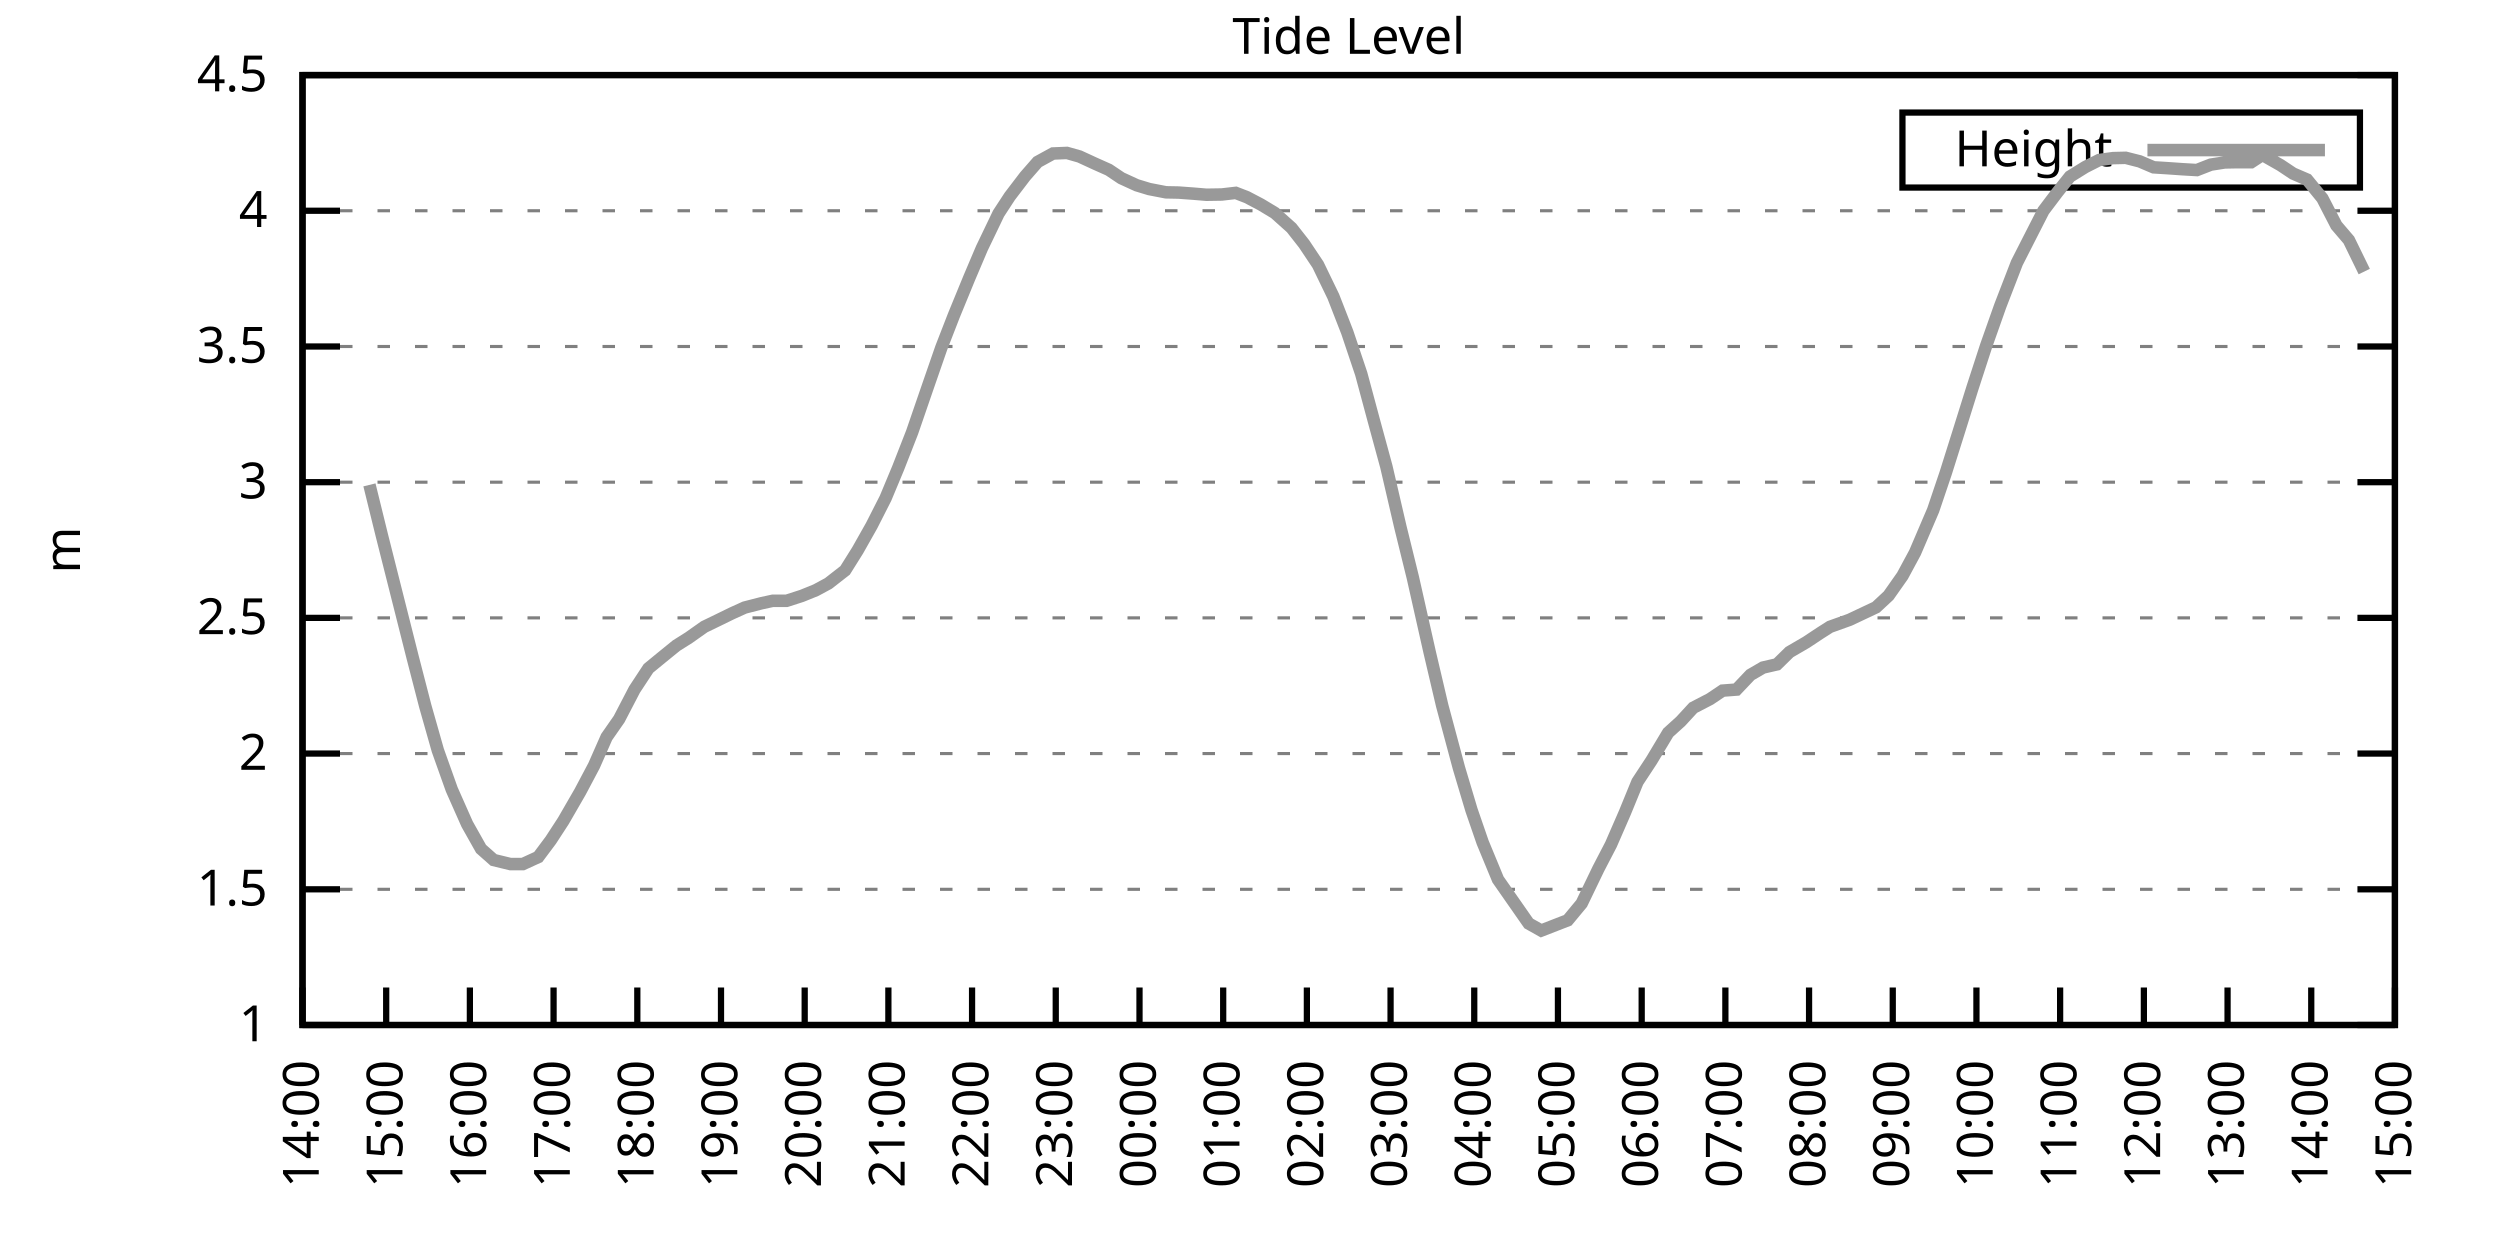
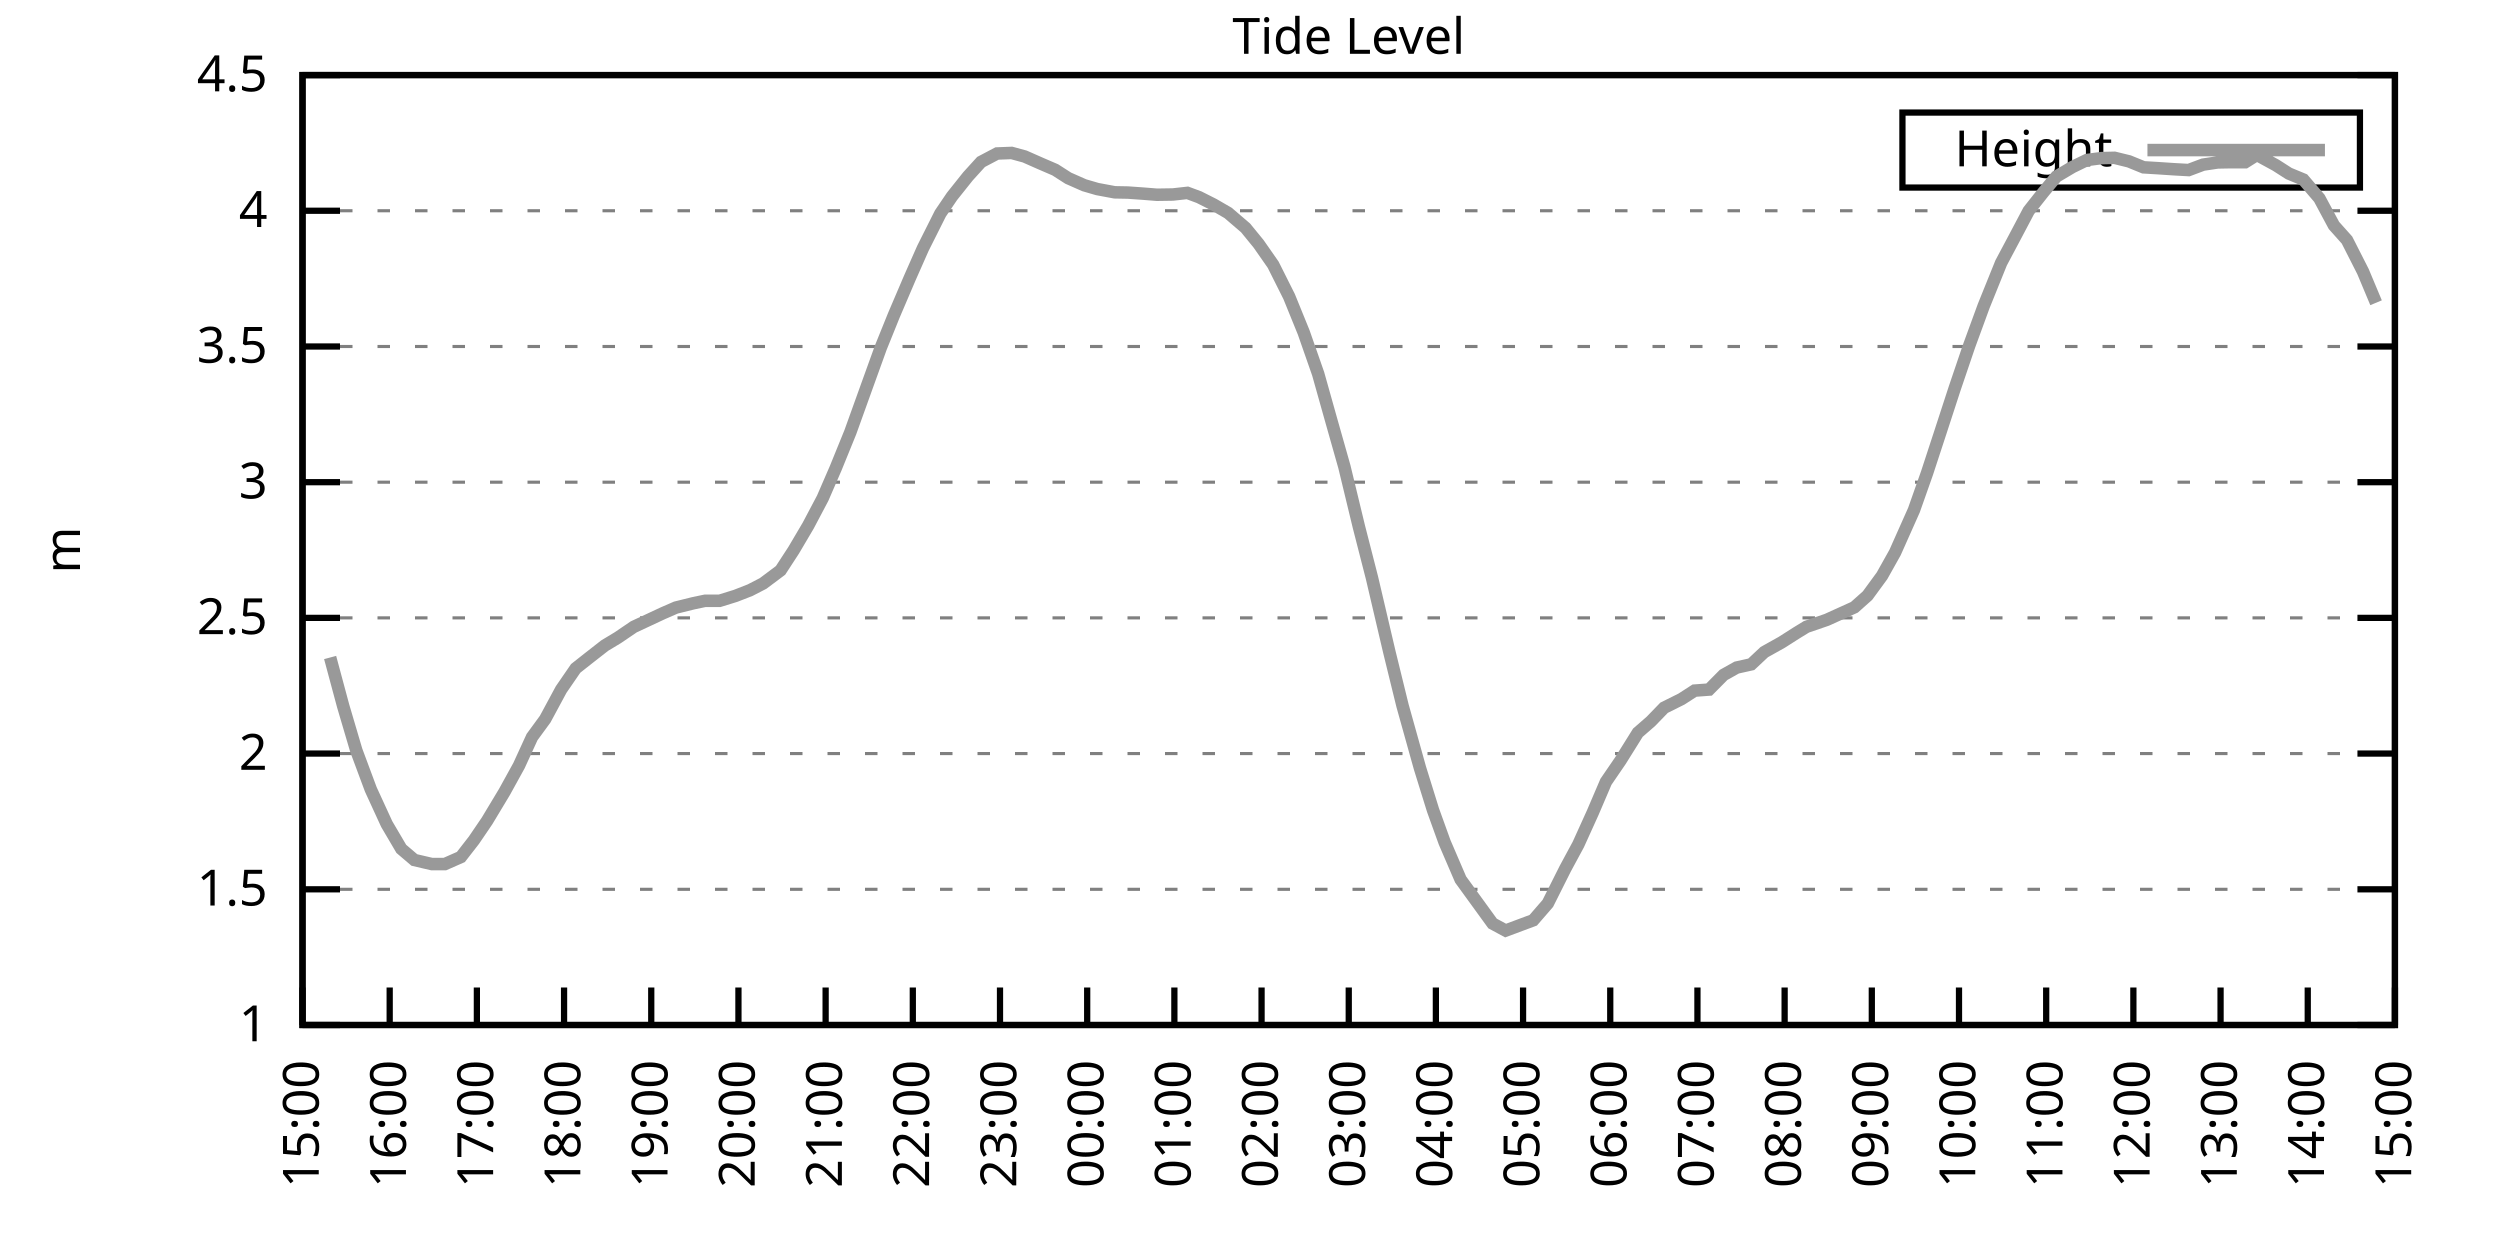
<svg xmlns="http://www.w3.org/2000/svg" xmlns:xlink="http://www.w3.org/1999/xlink" width="400" height="200" viewBox="0 0 400 200">
  <g id="gnuplot_canvas">
    <rect x="0" y="0" width="400" height="200" fill="none" />
    <defs>
      <circle id="gpDot" r="0.5" stroke-width="0.5" stroke="currentColor" />
      <path id="gpPt0" stroke-width="0.333" stroke="currentColor" d="M-1,0 h2 M0,-1 v2" />
      <path id="gpPt1" stroke-width="0.333" stroke="currentColor" d="M-1,-1 L1,1 M1,-1 L-1,1" />
      <path id="gpPt2" stroke-width="0.333" stroke="currentColor" d="M-1,0 L1,0 M0,-1 L0,1 M-1,-1 L1,1 M-1,1 L1,-1" />
      <rect id="gpPt3" stroke-width="0.333" stroke="currentColor" x="-1" y="-1" width="2" height="2" />
      <rect id="gpPt4" stroke-width="0.333" stroke="currentColor" fill="currentColor" x="-1" y="-1" width="2" height="2" />
      <circle id="gpPt5" stroke-width="0.333" stroke="currentColor" cx="0" cy="0" r="1" />
      <use xlink:href="#gpPt5" id="gpPt6" fill="currentColor" stroke="none" />
      <path id="gpPt7" stroke-width="0.333" stroke="currentColor" d="M0,-1.33 L-1.33,0.67 L1.33,0.67 z" />
      <use xlink:href="#gpPt7" id="gpPt8" fill="currentColor" stroke="none" />
      <use xlink:href="#gpPt7" id="gpPt9" stroke="currentColor" transform="rotate(180)" />
      <use xlink:href="#gpPt9" id="gpPt10" fill="currentColor" stroke="none" />
      <use xlink:href="#gpPt3" id="gpPt11" stroke="currentColor" transform="rotate(45)" />
      <use xlink:href="#gpPt11" id="gpPt12" fill="currentColor" stroke="none" />
      <path id="gpPt13" stroke-width="0.333" stroke="currentColor" d="M0,1.330 L1.265,0.411 L0.782,-1.067 L-0.782,-1.076 L-1.265,0.411 z" />
      <use xlink:href="#gpPt13" id="gpPt14" fill="currentColor" stroke="none" />
      <filter id="textbox" filterUnits="objectBoundingBox" x="0" y="0" height="1" width="1">
        <feFlood flood-color="white" flood-opacity="1" result="bgnd" />
        <feComposite in="SourceGraphic" in2="bgnd" operator="atop" />
      </filter>
      <filter id="greybox" filterUnits="objectBoundingBox" x="0" y="0" height="1" width="1">
        <feFlood flood-color="lightgrey" flood-opacity="1" result="grey" />
        <feComposite in="SourceGraphic" in2="grey" operator="atop" />
      </filter>
    </defs>
    <g fill="none" color="white" stroke="currentColor" stroke-width="1.00" stroke-linecap="butt" stroke-linejoin="miter">
</g>
    <g fill="none" color="black" stroke="currentColor" stroke-width="1.00" stroke-linecap="butt" stroke-linejoin="miter">
      <g stroke="none" shape-rendering="crispEdges">
        <polygon fill="rgb(255, 255, 255)" points="48.40,164.00 383.18,164.00 383.18,12.02 48.40,12.02 " />
      </g>
    </g>
    <g fill="none" color="black" stroke="currentColor" stroke-width="1.00" stroke-linecap="butt" stroke-linejoin="miter">
</g>
    <g fill="none" color="black" stroke="black" stroke-width="0.50" stroke-linecap="butt" stroke-linejoin="miter">
</g>
    <g fill="none" color="gray" stroke="currentColor" stroke-width="0.50" stroke-linecap="butt" stroke-linejoin="miter">
      <path stroke="gray" stroke-dasharray="2,4" class="gridline" d="M48.40,164.00 L383.19,164.00  " />
    </g>
    <g fill="none" color="gray" stroke="gray" stroke-width="1.00" stroke-linecap="butt" stroke-linejoin="miter">
</g>
    <g fill="none" color="black" stroke="currentColor" stroke-width="1.00" stroke-linecap="butt" stroke-linejoin="miter">
      <path stroke="black" d="M48.40,164.00 L54.40,164.00 M383.19,164.00 L377.19,164.00  " />
      <g transform="translate(42.80,166.60)" stroke="none" fill="black" font-family="Sans" font-size="8.00" text-anchor="end">
        <text>
          <tspan font-family="Sans"> 1</tspan>
        </text>
      </g>
    </g>
    <g fill="none" color="black" stroke="currentColor" stroke-width="1.00" stroke-linecap="butt" stroke-linejoin="miter">
</g>
    <g fill="none" color="black" stroke="black" stroke-width="0.50" stroke-linecap="butt" stroke-linejoin="miter">
</g>
    <g fill="none" color="gray" stroke="currentColor" stroke-width="0.50" stroke-linecap="butt" stroke-linejoin="miter">
      <path stroke="gray" stroke-dasharray="2,4" class="gridline" d="M48.40,142.29 L383.19,142.29  " />
    </g>
    <g fill="none" color="gray" stroke="gray" stroke-width="1.00" stroke-linecap="butt" stroke-linejoin="miter">
</g>
    <g fill="none" color="black" stroke="currentColor" stroke-width="1.00" stroke-linecap="butt" stroke-linejoin="miter">
      <path stroke="black" d="M48.40,142.29 L54.40,142.29 M383.19,142.29 L377.19,142.29  " />
      <g transform="translate(42.80,144.89)" stroke="none" fill="black" font-family="Sans" font-size="8.00" text-anchor="end">
        <text>
          <tspan font-family="Sans"> 1.5</tspan>
        </text>
      </g>
    </g>
    <g fill="none" color="black" stroke="currentColor" stroke-width="1.00" stroke-linecap="butt" stroke-linejoin="miter">
</g>
    <g fill="none" color="black" stroke="black" stroke-width="0.50" stroke-linecap="butt" stroke-linejoin="miter">
</g>
    <g fill="none" color="gray" stroke="currentColor" stroke-width="0.50" stroke-linecap="butt" stroke-linejoin="miter">
      <path stroke="gray" stroke-dasharray="2,4" class="gridline" d="M48.40,120.57 L383.19,120.57  " />
    </g>
    <g fill="none" color="gray" stroke="gray" stroke-width="1.00" stroke-linecap="butt" stroke-linejoin="miter">
</g>
    <g fill="none" color="black" stroke="currentColor" stroke-width="1.00" stroke-linecap="butt" stroke-linejoin="miter">
      <path stroke="black" d="M48.40,120.57 L54.40,120.57 M383.19,120.57 L377.19,120.57  " />
      <g transform="translate(42.80,123.17)" stroke="none" fill="black" font-family="Sans" font-size="8.00" text-anchor="end">
        <text>
          <tspan font-family="Sans"> 2</tspan>
        </text>
      </g>
    </g>
    <g fill="none" color="black" stroke="currentColor" stroke-width="1.00" stroke-linecap="butt" stroke-linejoin="miter">
</g>
    <g fill="none" color="black" stroke="black" stroke-width="0.50" stroke-linecap="butt" stroke-linejoin="miter">
</g>
    <g fill="none" color="gray" stroke="currentColor" stroke-width="0.50" stroke-linecap="butt" stroke-linejoin="miter">
      <path stroke="gray" stroke-dasharray="2,4" class="gridline" d="M48.40,98.86 L383.19,98.86  " />
    </g>
    <g fill="none" color="gray" stroke="gray" stroke-width="1.00" stroke-linecap="butt" stroke-linejoin="miter">
</g>
    <g fill="none" color="black" stroke="currentColor" stroke-width="1.00" stroke-linecap="butt" stroke-linejoin="miter">
      <path stroke="black" d="M48.40,98.86 L54.40,98.86 M383.19,98.86 L377.19,98.86  " />
      <g transform="translate(42.80,101.46)" stroke="none" fill="black" font-family="Sans" font-size="8.00" text-anchor="end">
        <text>
          <tspan font-family="Sans"> 2.5</tspan>
        </text>
      </g>
    </g>
    <g fill="none" color="black" stroke="currentColor" stroke-width="1.00" stroke-linecap="butt" stroke-linejoin="miter">
</g>
    <g fill="none" color="black" stroke="black" stroke-width="0.50" stroke-linecap="butt" stroke-linejoin="miter">
</g>
    <g fill="none" color="gray" stroke="currentColor" stroke-width="0.50" stroke-linecap="butt" stroke-linejoin="miter">
      <path stroke="gray" stroke-dasharray="2,4" class="gridline" d="M48.40,77.15 L383.19,77.15  " />
    </g>
    <g fill="none" color="gray" stroke="gray" stroke-width="1.00" stroke-linecap="butt" stroke-linejoin="miter">
</g>
    <g fill="none" color="black" stroke="currentColor" stroke-width="1.00" stroke-linecap="butt" stroke-linejoin="miter">
      <path stroke="black" d="M48.40,77.15 L54.40,77.15 M383.19,77.15 L377.19,77.15  " />
      <g transform="translate(42.80,79.75)" stroke="none" fill="black" font-family="Sans" font-size="8.00" text-anchor="end">
        <text>
          <tspan font-family="Sans"> 3</tspan>
        </text>
      </g>
    </g>
    <g fill="none" color="black" stroke="currentColor" stroke-width="1.00" stroke-linecap="butt" stroke-linejoin="miter">
</g>
    <g fill="none" color="black" stroke="black" stroke-width="0.50" stroke-linecap="butt" stroke-linejoin="miter">
</g>
    <g fill="none" color="gray" stroke="currentColor" stroke-width="0.50" stroke-linecap="butt" stroke-linejoin="miter">
      <path stroke="gray" stroke-dasharray="2,4" class="gridline" d="M48.40,55.44 L383.19,55.44  " />
    </g>
    <g fill="none" color="gray" stroke="gray" stroke-width="1.00" stroke-linecap="butt" stroke-linejoin="miter">
</g>
    <g fill="none" color="black" stroke="currentColor" stroke-width="1.00" stroke-linecap="butt" stroke-linejoin="miter">
      <path stroke="black" d="M48.40,55.44 L54.40,55.44 M383.19,55.44 L377.19,55.44  " />
      <g transform="translate(42.80,58.04)" stroke="none" fill="black" font-family="Sans" font-size="8.00" text-anchor="end">
        <text>
          <tspan font-family="Sans"> 3.5</tspan>
        </text>
      </g>
    </g>
    <g fill="none" color="black" stroke="currentColor" stroke-width="1.00" stroke-linecap="butt" stroke-linejoin="miter">
</g>
    <g fill="none" color="black" stroke="black" stroke-width="0.50" stroke-linecap="butt" stroke-linejoin="miter">
</g>
    <g fill="none" color="gray" stroke="currentColor" stroke-width="0.50" stroke-linecap="butt" stroke-linejoin="miter">
      <path stroke="gray" stroke-dasharray="2,4" class="gridline" d="M48.40,33.72 L383.19,33.72  " />
    </g>
    <g fill="none" color="gray" stroke="gray" stroke-width="1.00" stroke-linecap="butt" stroke-linejoin="miter">
</g>
    <g fill="none" color="black" stroke="currentColor" stroke-width="1.00" stroke-linecap="butt" stroke-linejoin="miter">
      <path stroke="black" d="M48.40,33.72 L54.40,33.72 M383.19,33.72 L377.19,33.72  " />
      <g transform="translate(42.80,36.32)" stroke="none" fill="black" font-family="Sans" font-size="8.00" text-anchor="end">
        <text>
          <tspan font-family="Sans"> 4</tspan>
        </text>
      </g>
    </g>
    <g fill="none" color="black" stroke="currentColor" stroke-width="1.00" stroke-linecap="butt" stroke-linejoin="miter">
</g>
    <g fill="none" color="black" stroke="black" stroke-width="0.50" stroke-linecap="butt" stroke-linejoin="miter">
</g>
    <g fill="none" color="gray" stroke="currentColor" stroke-width="0.50" stroke-linecap="butt" stroke-linejoin="miter">
      <path stroke="gray" stroke-dasharray="2,4" class="gridline" d="M48.40,12.01 L383.19,12.01  " />
    </g>
    <g fill="none" color="gray" stroke="gray" stroke-width="1.00" stroke-linecap="butt" stroke-linejoin="miter">
</g>
    <g fill="none" color="black" stroke="currentColor" stroke-width="1.00" stroke-linecap="butt" stroke-linejoin="miter">
      <path stroke="black" d="M48.40,12.01 L54.40,12.01 M383.19,12.01 L377.19,12.01  " />
      <g transform="translate(42.80,14.61)" stroke="none" fill="black" font-family="Sans" font-size="8.00" text-anchor="end">
        <text>
          <tspan font-family="Sans"> 4.5</tspan>
        </text>
      </g>
    </g>
    <g fill="none" color="black" stroke="currentColor" stroke-width="1.00" stroke-linecap="butt" stroke-linejoin="miter">
      <path stroke="black" d="M48.40,164.00 L48.40,158.00  " />
      <g transform="translate(51.00,169.60) rotate(270.00)" stroke="none" fill="black" font-family="Sans" font-size="8.00" text-anchor="end">
        <text>
-           <tspan font-family="Sans">14:00</tspan>
-         </text>
-       </g>
-     </g>
-     <g fill="none" color="black" stroke="currentColor" stroke-width="1.00" stroke-linecap="butt" stroke-linejoin="miter">
-       <path stroke="black" d="M61.79,164.00 L61.79,158.00  " />
-       <g transform="translate(64.39,169.60) rotate(270.00)" stroke="none" fill="black" font-family="Sans" font-size="8.00" text-anchor="end">
-         <text>
          <tspan font-family="Sans">15:00</tspan>
        </text>
      </g>
    </g>
    <g fill="none" color="black" stroke="currentColor" stroke-width="1.00" stroke-linecap="butt" stroke-linejoin="miter">
-       <path stroke="black" d="M75.18,164.00 L75.18,158.00  " />
-       <g transform="translate(77.78,169.60) rotate(270.00)" stroke="none" fill="black" font-family="Sans" font-size="8.00" text-anchor="end">
+       <path stroke="black" d="M62.35,164.00 L62.35,158.00  " />
+       <g transform="translate(64.95,169.60) rotate(270.00)" stroke="none" fill="black" font-family="Sans" font-size="8.00" text-anchor="end">
        <text>
          <tspan font-family="Sans">16:00</tspan>
        </text>
      </g>
    </g>
    <g fill="none" color="black" stroke="currentColor" stroke-width="1.00" stroke-linecap="butt" stroke-linejoin="miter">
-       <path stroke="black" d="M88.57,164.00 L88.57,158.00  " />
-       <g transform="translate(91.17,169.60) rotate(270.00)" stroke="none" fill="black" font-family="Sans" font-size="8.00" text-anchor="end">
+       <path stroke="black" d="M76.30,164.00 L76.30,158.00  " />
+       <g transform="translate(78.90,169.60) rotate(270.00)" stroke="none" fill="black" font-family="Sans" font-size="8.00" text-anchor="end">
        <text>
          <tspan font-family="Sans">17:00</tspan>
        </text>
      </g>
    </g>
    <g fill="none" color="black" stroke="currentColor" stroke-width="1.00" stroke-linecap="butt" stroke-linejoin="miter">
-       <path stroke="black" d="M101.97,164.00 L101.97,158.00  " />
-       <g transform="translate(104.57,169.60) rotate(270.00)" stroke="none" fill="black" font-family="Sans" font-size="8.00" text-anchor="end">
+       <path stroke="black" d="M90.25,164.00 L90.25,158.00  " />
+       <g transform="translate(92.85,169.60) rotate(270.00)" stroke="none" fill="black" font-family="Sans" font-size="8.00" text-anchor="end">
        <text>
          <tspan font-family="Sans">18:00</tspan>
        </text>
      </g>
    </g>
    <g fill="none" color="black" stroke="currentColor" stroke-width="1.00" stroke-linecap="butt" stroke-linejoin="miter">
-       <path stroke="black" d="M115.36,164.00 L115.36,158.00  " />
-       <g transform="translate(117.96,169.60) rotate(270.00)" stroke="none" fill="black" font-family="Sans" font-size="8.00" text-anchor="end">
+       <path stroke="black" d="M104.20,164.00 L104.20,158.00  " />
+       <g transform="translate(106.80,169.60) rotate(270.00)" stroke="none" fill="black" font-family="Sans" font-size="8.00" text-anchor="end">
        <text>
          <tspan font-family="Sans">19:00</tspan>
        </text>
      </g>
    </g>
    <g fill="none" color="black" stroke="currentColor" stroke-width="1.00" stroke-linecap="butt" stroke-linejoin="miter">
-       <path stroke="black" d="M128.75,164.00 L128.75,158.00  " />
-       <g transform="translate(131.35,169.60) rotate(270.00)" stroke="none" fill="black" font-family="Sans" font-size="8.00" text-anchor="end">
+       <path stroke="black" d="M118.15,164.00 L118.15,158.00  " />
+       <g transform="translate(120.75,169.60) rotate(270.00)" stroke="none" fill="black" font-family="Sans" font-size="8.00" text-anchor="end">
        <text>
          <tspan font-family="Sans">20:00</tspan>
        </text>
      </g>
    </g>
    <g fill="none" color="black" stroke="currentColor" stroke-width="1.00" stroke-linecap="butt" stroke-linejoin="miter">
-       <path stroke="black" d="M142.14,164.00 L142.14,158.00  " />
-       <g transform="translate(144.74,169.60) rotate(270.00)" stroke="none" fill="black" font-family="Sans" font-size="8.00" text-anchor="end">
+       <path stroke="black" d="M132.10,164.00 L132.10,158.00  " />
+       <g transform="translate(134.70,169.60) rotate(270.00)" stroke="none" fill="black" font-family="Sans" font-size="8.00" text-anchor="end">
        <text>
          <tspan font-family="Sans">21:00</tspan>
        </text>
      </g>
    </g>
    <g fill="none" color="black" stroke="currentColor" stroke-width="1.00" stroke-linecap="butt" stroke-linejoin="miter">
-       <path stroke="black" d="M155.53,164.00 L155.53,158.00  " />
-       <g transform="translate(158.13,169.60) rotate(270.00)" stroke="none" fill="black" font-family="Sans" font-size="8.00" text-anchor="end">
+       <path stroke="black" d="M146.05,164.00 L146.05,158.00  " />
+       <g transform="translate(148.65,169.60) rotate(270.00)" stroke="none" fill="black" font-family="Sans" font-size="8.00" text-anchor="end">
        <text>
          <tspan font-family="Sans">22:00</tspan>
        </text>
      </g>
    </g>
    <g fill="none" color="black" stroke="currentColor" stroke-width="1.00" stroke-linecap="butt" stroke-linejoin="miter">
-       <path stroke="black" d="M168.92,164.00 L168.92,158.00  " />
-       <g transform="translate(171.52,169.60) rotate(270.00)" stroke="none" fill="black" font-family="Sans" font-size="8.00" text-anchor="end">
+       <path stroke="black" d="M160.00,164.00 L160.00,158.00  " />
+       <g transform="translate(162.60,169.60) rotate(270.00)" stroke="none" fill="black" font-family="Sans" font-size="8.00" text-anchor="end">
        <text>
          <tspan font-family="Sans">23:00</tspan>
        </text>
      </g>
    </g>
    <g fill="none" color="black" stroke="currentColor" stroke-width="1.00" stroke-linecap="butt" stroke-linejoin="miter">
-       <path stroke="black" d="M182.32,164.00 L182.32,158.00  " />
-       <g transform="translate(184.92,169.60) rotate(270.00)" stroke="none" fill="black" font-family="Sans" font-size="8.00" text-anchor="end">
+       <path stroke="black" d="M173.95,164.00 L173.95,158.00  " />
+       <g transform="translate(176.55,169.60) rotate(270.00)" stroke="none" fill="black" font-family="Sans" font-size="8.00" text-anchor="end">
        <text>
          <tspan font-family="Sans">00:00</tspan>
        </text>
      </g>
    </g>
    <g fill="none" color="black" stroke="currentColor" stroke-width="1.00" stroke-linecap="butt" stroke-linejoin="miter">
-       <path stroke="black" d="M195.71,164.00 L195.71,158.00  " />
-       <g transform="translate(198.31,169.60) rotate(270.00)" stroke="none" fill="black" font-family="Sans" font-size="8.00" text-anchor="end">
+       <path stroke="black" d="M187.90,164.00 L187.90,158.00  " />
+       <g transform="translate(190.50,169.60) rotate(270.00)" stroke="none" fill="black" font-family="Sans" font-size="8.00" text-anchor="end">
        <text>
          <tspan font-family="Sans">01:00</tspan>
        </text>
      </g>
    </g>
    <g fill="none" color="black" stroke="currentColor" stroke-width="1.00" stroke-linecap="butt" stroke-linejoin="miter">
-       <path stroke="black" d="M209.10,164.00 L209.10,158.00  " />
-       <g transform="translate(211.70,169.60) rotate(270.00)" stroke="none" fill="black" font-family="Sans" font-size="8.00" text-anchor="end">
+       <path stroke="black" d="M201.85,164.00 L201.85,158.00  " />
+       <g transform="translate(204.45,169.60) rotate(270.00)" stroke="none" fill="black" font-family="Sans" font-size="8.00" text-anchor="end">
        <text>
          <tspan font-family="Sans">02:00</tspan>
        </text>
      </g>
    </g>
    <g fill="none" color="black" stroke="currentColor" stroke-width="1.00" stroke-linecap="butt" stroke-linejoin="miter">
-       <path stroke="black" d="M222.49,164.00 L222.49,158.00  " />
-       <g transform="translate(225.09,169.60) rotate(270.00)" stroke="none" fill="black" font-family="Sans" font-size="8.00" text-anchor="end">
+       <path stroke="black" d="M215.80,164.00 L215.80,158.00  " />
+       <g transform="translate(218.40,169.60) rotate(270.00)" stroke="none" fill="black" font-family="Sans" font-size="8.00" text-anchor="end">
        <text>
          <tspan font-family="Sans">03:00</tspan>
        </text>
      </g>
    </g>
    <g fill="none" color="black" stroke="currentColor" stroke-width="1.00" stroke-linecap="butt" stroke-linejoin="miter">
-       <path stroke="black" d="M235.88,164.00 L235.88,158.00  " />
-       <g transform="translate(238.48,169.60) rotate(270.00)" stroke="none" fill="black" font-family="Sans" font-size="8.00" text-anchor="end">
+       <path stroke="black" d="M229.74,164.00 L229.74,158.00  " />
+       <g transform="translate(232.34,169.60) rotate(270.00)" stroke="none" fill="black" font-family="Sans" font-size="8.00" text-anchor="end">
        <text>
          <tspan font-family="Sans">04:00</tspan>
        </text>
      </g>
    </g>
    <g fill="none" color="black" stroke="currentColor" stroke-width="1.00" stroke-linecap="butt" stroke-linejoin="miter">
-       <path stroke="black" d="M249.27,164.00 L249.27,158.00  " />
-       <g transform="translate(251.87,169.60) rotate(270.00)" stroke="none" fill="black" font-family="Sans" font-size="8.00" text-anchor="end">
+       <path stroke="black" d="M243.69,164.00 L243.69,158.00  " />
+       <g transform="translate(246.29,169.60) rotate(270.00)" stroke="none" fill="black" font-family="Sans" font-size="8.00" text-anchor="end">
        <text>
          <tspan font-family="Sans">05:00</tspan>
        </text>
      </g>
    </g>
    <g fill="none" color="black" stroke="currentColor" stroke-width="1.00" stroke-linecap="butt" stroke-linejoin="miter">
-       <path stroke="black" d="M262.67,164.00 L262.67,158.00  " />
-       <g transform="translate(265.27,169.60) rotate(270.00)" stroke="none" fill="black" font-family="Sans" font-size="8.00" text-anchor="end">
+       <path stroke="black" d="M257.64,164.00 L257.64,158.00  " />
+       <g transform="translate(260.24,169.60) rotate(270.00)" stroke="none" fill="black" font-family="Sans" font-size="8.00" text-anchor="end">
        <text>
          <tspan font-family="Sans">06:00</tspan>
        </text>
      </g>
    </g>
    <g fill="none" color="black" stroke="currentColor" stroke-width="1.00" stroke-linecap="butt" stroke-linejoin="miter">
-       <path stroke="black" d="M276.06,164.00 L276.06,158.00  " />
-       <g transform="translate(278.66,169.60) rotate(270.00)" stroke="none" fill="black" font-family="Sans" font-size="8.00" text-anchor="end">
+       <path stroke="black" d="M271.59,164.00 L271.59,158.00  " />
+       <g transform="translate(274.19,169.60) rotate(270.00)" stroke="none" fill="black" font-family="Sans" font-size="8.00" text-anchor="end">
        <text>
          <tspan font-family="Sans">07:00</tspan>
        </text>
      </g>
    </g>
    <g fill="none" color="black" stroke="currentColor" stroke-width="1.00" stroke-linecap="butt" stroke-linejoin="miter">
-       <path stroke="black" d="M289.45,164.00 L289.45,158.00  " />
-       <g transform="translate(292.05,169.60) rotate(270.00)" stroke="none" fill="black" font-family="Sans" font-size="8.00" text-anchor="end">
+       <path stroke="black" d="M285.54,164.00 L285.54,158.00  " />
+       <g transform="translate(288.14,169.60) rotate(270.00)" stroke="none" fill="black" font-family="Sans" font-size="8.00" text-anchor="end">
        <text>
          <tspan font-family="Sans">08:00</tspan>
        </text>
      </g>
    </g>
    <g fill="none" color="black" stroke="currentColor" stroke-width="1.00" stroke-linecap="butt" stroke-linejoin="miter">
-       <path stroke="black" d="M302.84,164.00 L302.84,158.00  " />
-       <g transform="translate(305.44,169.60) rotate(270.00)" stroke="none" fill="black" font-family="Sans" font-size="8.00" text-anchor="end">
+       <path stroke="black" d="M299.49,164.00 L299.49,158.00  " />
+       <g transform="translate(302.09,169.60) rotate(270.00)" stroke="none" fill="black" font-family="Sans" font-size="8.00" text-anchor="end">
        <text>
          <tspan font-family="Sans">09:00</tspan>
        </text>
      </g>
    </g>
    <g fill="none" color="black" stroke="currentColor" stroke-width="1.00" stroke-linecap="butt" stroke-linejoin="miter">
-       <path stroke="black" d="M316.23,164.00 L316.23,158.00  " />
-       <g transform="translate(318.83,169.60) rotate(270.00)" stroke="none" fill="black" font-family="Sans" font-size="8.00" text-anchor="end">
+       <path stroke="black" d="M313.44,164.00 L313.44,158.00  " />
+       <g transform="translate(316.04,169.60) rotate(270.00)" stroke="none" fill="black" font-family="Sans" font-size="8.00" text-anchor="end">
        <text>
          <tspan font-family="Sans">10:00</tspan>
        </text>
      </g>
    </g>
    <g fill="none" color="black" stroke="currentColor" stroke-width="1.00" stroke-linecap="butt" stroke-linejoin="miter">
-       <path stroke="black" d="M329.62,164.00 L329.62,158.00  " />
-       <g transform="translate(332.22,169.60) rotate(270.00)" stroke="none" fill="black" font-family="Sans" font-size="8.00" text-anchor="end">
+       <path stroke="black" d="M327.39,164.00 L327.39,158.00  " />
+       <g transform="translate(329.99,169.60) rotate(270.00)" stroke="none" fill="black" font-family="Sans" font-size="8.00" text-anchor="end">
        <text>
          <tspan font-family="Sans">11:00</tspan>
        </text>
      </g>
    </g>
    <g fill="none" color="black" stroke="currentColor" stroke-width="1.00" stroke-linecap="butt" stroke-linejoin="miter">
-       <path stroke="black" d="M343.02,164.00 L343.02,158.00  " />
-       <g transform="translate(345.62,169.60) rotate(270.00)" stroke="none" fill="black" font-family="Sans" font-size="8.00" text-anchor="end">
+       <path stroke="black" d="M341.34,164.00 L341.34,158.00  " />
+       <g transform="translate(343.94,169.60) rotate(270.00)" stroke="none" fill="black" font-family="Sans" font-size="8.00" text-anchor="end">
        <text>
          <tspan font-family="Sans">12:00</tspan>
        </text>
      </g>
    </g>
    <g fill="none" color="black" stroke="currentColor" stroke-width="1.00" stroke-linecap="butt" stroke-linejoin="miter">
-       <path stroke="black" d="M356.41,164.00 L356.41,158.00  " />
-       <g transform="translate(359.01,169.60) rotate(270.00)" stroke="none" fill="black" font-family="Sans" font-size="8.00" text-anchor="end">
+       <path stroke="black" d="M355.29,164.00 L355.29,158.00  " />
+       <g transform="translate(357.89,169.60) rotate(270.00)" stroke="none" fill="black" font-family="Sans" font-size="8.00" text-anchor="end">
        <text>
          <tspan font-family="Sans">13:00</tspan>
        </text>
      </g>
    </g>
    <g fill="none" color="black" stroke="currentColor" stroke-width="1.00" stroke-linecap="butt" stroke-linejoin="miter">
-       <path stroke="black" d="M369.80,164.00 L369.80,158.00  " />
-       <g transform="translate(372.40,169.60) rotate(270.00)" stroke="none" fill="black" font-family="Sans" font-size="8.00" text-anchor="end">
+       <path stroke="black" d="M369.24,164.00 L369.24,158.00  " />
+       <g transform="translate(371.84,169.60) rotate(270.00)" stroke="none" fill="black" font-family="Sans" font-size="8.00" text-anchor="end">
        <text>
          <tspan font-family="Sans">14:00</tspan>
        </text>
      </g>
    </g>
    <g fill="none" color="black" stroke="currentColor" stroke-width="1.00" stroke-linecap="butt" stroke-linejoin="miter">
      <path stroke="black" d="M383.19,164.00 L383.19,158.00  " />
      <g transform="translate(385.79,169.60) rotate(270.00)" stroke="none" fill="black" font-family="Sans" font-size="8.00" text-anchor="end">
        <text>
          <tspan font-family="Sans">15:00</tspan>
        </text>
      </g>
    </g>
    <g fill="none" color="black" stroke="currentColor" stroke-width="1.00" stroke-linecap="butt" stroke-linejoin="miter">
</g>
    <g fill="none" color="black" stroke="currentColor" stroke-width="1.00" stroke-linecap="butt" stroke-linejoin="miter">
      <path stroke="black" d="M48.40,12.01 L48.40,164.00 L383.19,164.00 L383.19,12.01 L48.40,12.01 Z  " />
    </g>
    <g fill="none" color="black" stroke="currentColor" stroke-width="1.00" stroke-linecap="butt" stroke-linejoin="miter">
</g>
    <g fill="none" color="black" stroke="currentColor" stroke-width="1.00" stroke-linecap="butt" stroke-linejoin="miter">
      <path stroke="black" d="M304.39,30.01 L304.39,18.01 L377.59,18.01 L377.59,30.01 L304.39,30.01 Z  " />
    </g>
    <g id="Tide_level_plot_1">
      <g fill="none" color="white" stroke="black" stroke-width="2.00" stroke-linecap="butt" stroke-linejoin="miter">
</g>
      <g fill="none" color="black" stroke="currentColor" stroke-width="2.00" stroke-linecap="butt" stroke-linejoin="miter">
        <g transform="translate(337.99,26.61)" stroke="none" fill="black" font-family="Sans" font-size="8.00" text-anchor="end">
          <text>
            <tspan font-family="Sans">Height</tspan>
          </text>
        </g>
      </g>
      <g fill="none" color="black" stroke="currentColor" stroke-width="2.00" stroke-linecap="butt" stroke-linejoin="miter">
-         <path stroke="rgb(153, 153, 153)" d="M343.59,24.01 L371.99,24.01 M59.11,77.58 L61.12,85.75 L66.03,105.20 L68.04,112.97 L70.05,120.05 L72.28,126.31   L74.74,131.86 L76.97,135.82 L78.98,137.60 L81.66,138.25 L83.66,138.25 L86.12,137.12 L88.13,134.43 L90.14,131.34   L92.82,126.70 L95.05,122.49 L97.06,117.93 L99.06,115.06 L101.52,110.33 L103.75,106.94 L105.76,105.29 L108.22,103.29   L110.22,102.03 L112.68,100.29 L114.91,99.21 L117.14,98.12 L119.15,97.21 L121.83,96.52 L123.62,96.13 L125.85,96.13   L128.30,95.34 L130.54,94.43 L132.54,93.35 L135.22,91.26 L137.23,88.05 L139.46,84.10 L141.69,79.71 L143.70,74.89   L145.94,69.16 L148.39,62.04 L150.62,55.61 L152.63,50.44 L155.09,44.45 L157.10,39.72 L159.77,34.16 L161.56,31.42   L164.01,28.21 L166.02,25.91 L168.48,24.56 L170.71,24.47 L172.72,25.04 L175.17,26.17 L177.41,27.17 L179.41,28.51   L181.87,29.64 L183.88,30.25 L186.56,30.77 L188.57,30.81 L191.02,30.99 L193.03,31.16 L195.48,31.12 L197.72,30.86   L199.50,31.55 L201.73,32.72 L203.97,34.07 L206.64,36.46 L208.65,39.02 L210.88,42.36 L213.34,47.45 L215.57,53.18   L217.80,59.82 L219.81,67.29 L221.82,74.67 L224.05,84.27 L226.06,92.43 L228.74,104.33 L230.75,112.89 L233.43,122.88   L235.44,129.61 L237.22,134.77 L239.68,140.72 L244.59,147.76 L246.60,148.89 L250.84,147.24 L253.07,144.55 L255.75,138.99   L257.76,135.12 L259.99,130.00 L262.00,125.09 L264.23,121.70 L266.91,117.23 L268.92,115.41 L270.92,113.24 L273.60,111.85   L275.61,110.50 L277.84,110.33 L280.07,107.98 L282.08,106.81 L284.32,106.29 L286.32,104.33 L289.00,102.77 L291.23,101.29   L292.80,100.29 L295.92,99.17 L300.16,97.17 L302.17,95.30 L304.40,92.13 L306.41,88.40 L309.31,81.62 L311.32,75.67   L313.33,69.29 L315.56,62.17 L317.79,55.31 L320.03,48.97 L322.70,42.06 L324.71,38.11 L326.95,33.72 L329.18,30.77   L331.19,28.25 L333.64,26.73 L335.87,25.60 L338.10,25.30 L340.11,25.25 L342.35,25.82 L344.58,26.77 L346.81,26.91   L349.26,27.08 L351.50,27.21 L353.73,26.34 L355.96,25.99 L357.97,25.95 L360.20,25.95 L361.99,24.78 L364.89,26.43   L366.90,27.77 L369.13,28.73 L371.58,31.73 L373.82,36.07 L375.82,38.41 L378.28,43.45  " />
+         <path stroke="rgb(153, 153, 153)" d="M343.59,24.01 L371.99,24.01 M52.82,105.20 L54.91,112.97 L57.00,120.05 L59.33,126.31 L61.88,131.86 L64.21,135.82   L66.30,137.60 L69.09,138.25 L71.18,138.25 L73.74,137.12 L75.83,134.43 L77.93,131.34 L80.72,126.70 L83.04,122.49   L85.13,117.93 L87.23,115.06 L89.78,110.33 L92.11,106.94 L94.20,105.29 L96.76,103.29 L98.85,102.03 L101.41,100.29   L103.73,99.21 L106.06,98.12 L108.15,97.21 L110.94,96.52 L112.80,96.13 L115.13,96.13 L117.68,95.34 L120.01,94.43   L122.10,93.35 L124.89,91.26 L126.98,88.05 L129.31,84.10 L131.63,79.71 L133.72,74.89 L136.05,69.16 L138.61,62.04   L140.93,55.61 L143.02,50.44 L145.58,44.45 L147.67,39.72 L150.46,34.16 L152.32,31.42 L154.88,28.21 L156.97,25.91   L159.53,24.56 L161.86,24.47 L163.95,25.04 L166.51,26.17 L168.83,27.17 L170.92,28.51 L173.48,29.64 L175.57,30.25   L178.36,30.77 L180.46,30.81 L183.01,30.99 L185.11,31.16 L187.66,31.12 L189.99,30.86 L191.85,31.55 L194.17,32.72   L196.50,34.07 L199.29,36.46 L201.38,39.02 L203.71,42.36 L206.26,47.45 L208.59,53.18 L210.91,59.82 L213.01,67.29   L215.10,74.67 L217.42,84.27 L219.51,92.43 L222.30,104.33 L224.40,112.89 L227.19,122.88 L229.28,129.61 L231.14,134.77   L233.70,140.72 L238.81,147.76 L240.90,148.89 L245.32,147.24 L247.65,144.55 L250.44,138.99 L252.53,135.12 L254.85,130.00   L256.95,125.09 L259.27,121.70 L262.06,117.23 L264.15,115.41 L266.25,113.24 L269.04,111.85 L271.13,110.50 L273.45,110.33   L275.78,107.98 L277.87,106.81 L280.20,106.29 L282.29,104.33 L285.08,102.77 L287.40,101.29 L289.03,100.29 L292.29,99.17   L296.70,97.17 L298.80,95.30 L301.12,92.13 L303.21,88.40 L306.23,81.62 L308.33,75.67 L310.42,69.29 L312.74,62.17   L315.07,55.31 L317.39,48.97 L320.18,42.06 L322.28,38.11 L324.60,33.72 L326.93,30.77 L329.02,28.25 L331.58,26.73   L333.90,25.60 L336.23,25.30 L338.32,25.25 L340.64,25.82 L342.97,26.77 L345.29,26.91 L347.85,27.08 L350.18,27.21   L352.50,26.34 L354.83,25.99 L356.92,25.95 L359.24,25.95 L361.10,24.78 L364.13,26.43 L366.22,27.77 L368.54,28.73   L371.10,31.73 L373.43,36.07 L375.52,38.41 L378.08,43.45 L380.17,48.44  " />
      </g>
    </g>
    <g fill="none" color="black" stroke="currentColor" stroke-width="2.00" stroke-linecap="butt" stroke-linejoin="miter">
</g>
    <g fill="none" color="black" stroke="black" stroke-width="1.00" stroke-linecap="butt" stroke-linejoin="miter">
</g>
    <g fill="none" color="black" stroke="currentColor" stroke-width="1.00" stroke-linecap="butt" stroke-linejoin="miter">
      <path stroke="black" d="M48.40,12.01 L48.40,164.00 L383.19,164.00 L383.19,12.01 L48.40,12.01 Z  " />
      <g transform="translate(12.80,88.01) rotate(270.00)" stroke="none" fill="black" font-family="Sans" font-size="8.00" text-anchor="middle">
        <text>
          <tspan font-family="Sans">m</tspan>
        </text>
      </g>
    </g>
    <g fill="none" color="black" stroke="currentColor" stroke-width="1.00" stroke-linecap="butt" stroke-linejoin="miter">
</g>
    <g fill="none" color="black" stroke="currentColor" stroke-width="1.00" stroke-linecap="butt" stroke-linejoin="miter">
      <g transform="translate(215.79,8.61)" stroke="none" fill="black" font-family="Sans" font-size="8.00" text-anchor="middle">
        <text>
          <tspan font-family="Sans">Tide Level</tspan>
        </text>
      </g>
    </g>
    <g fill="none" color="black" stroke="currentColor" stroke-width="1.00" stroke-linecap="butt" stroke-linejoin="miter">
</g>
  </g>
</svg>
